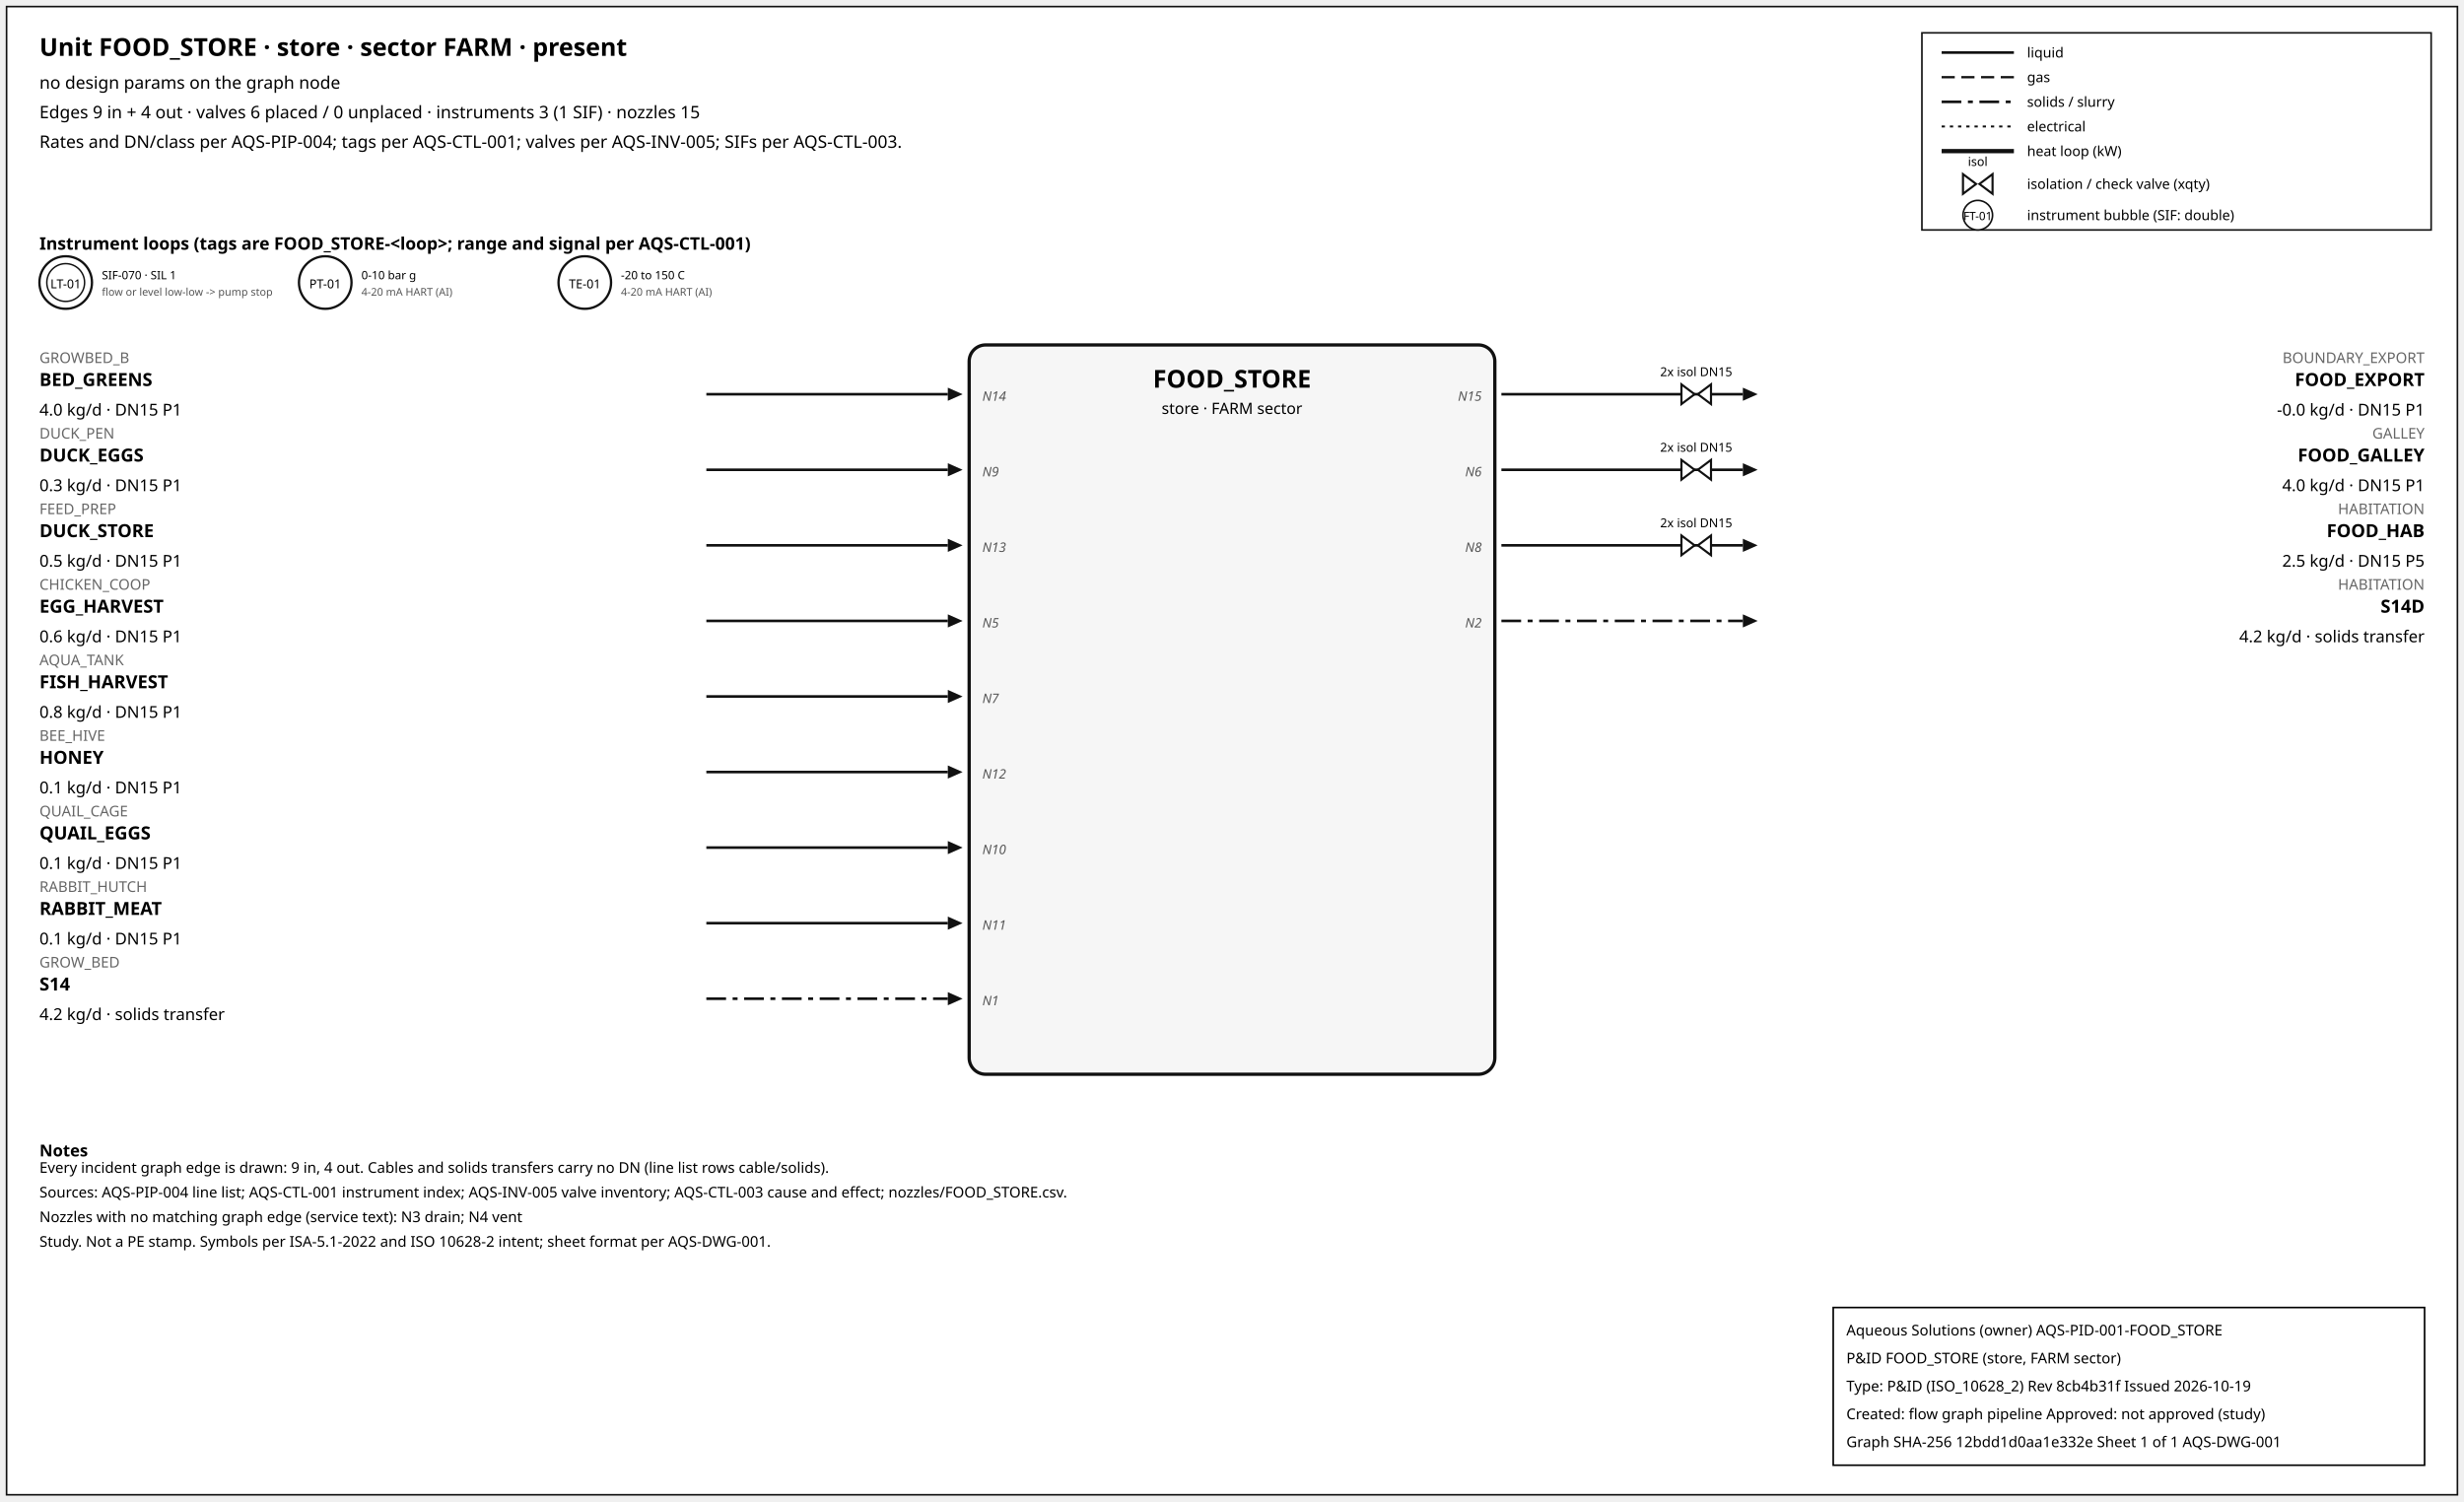
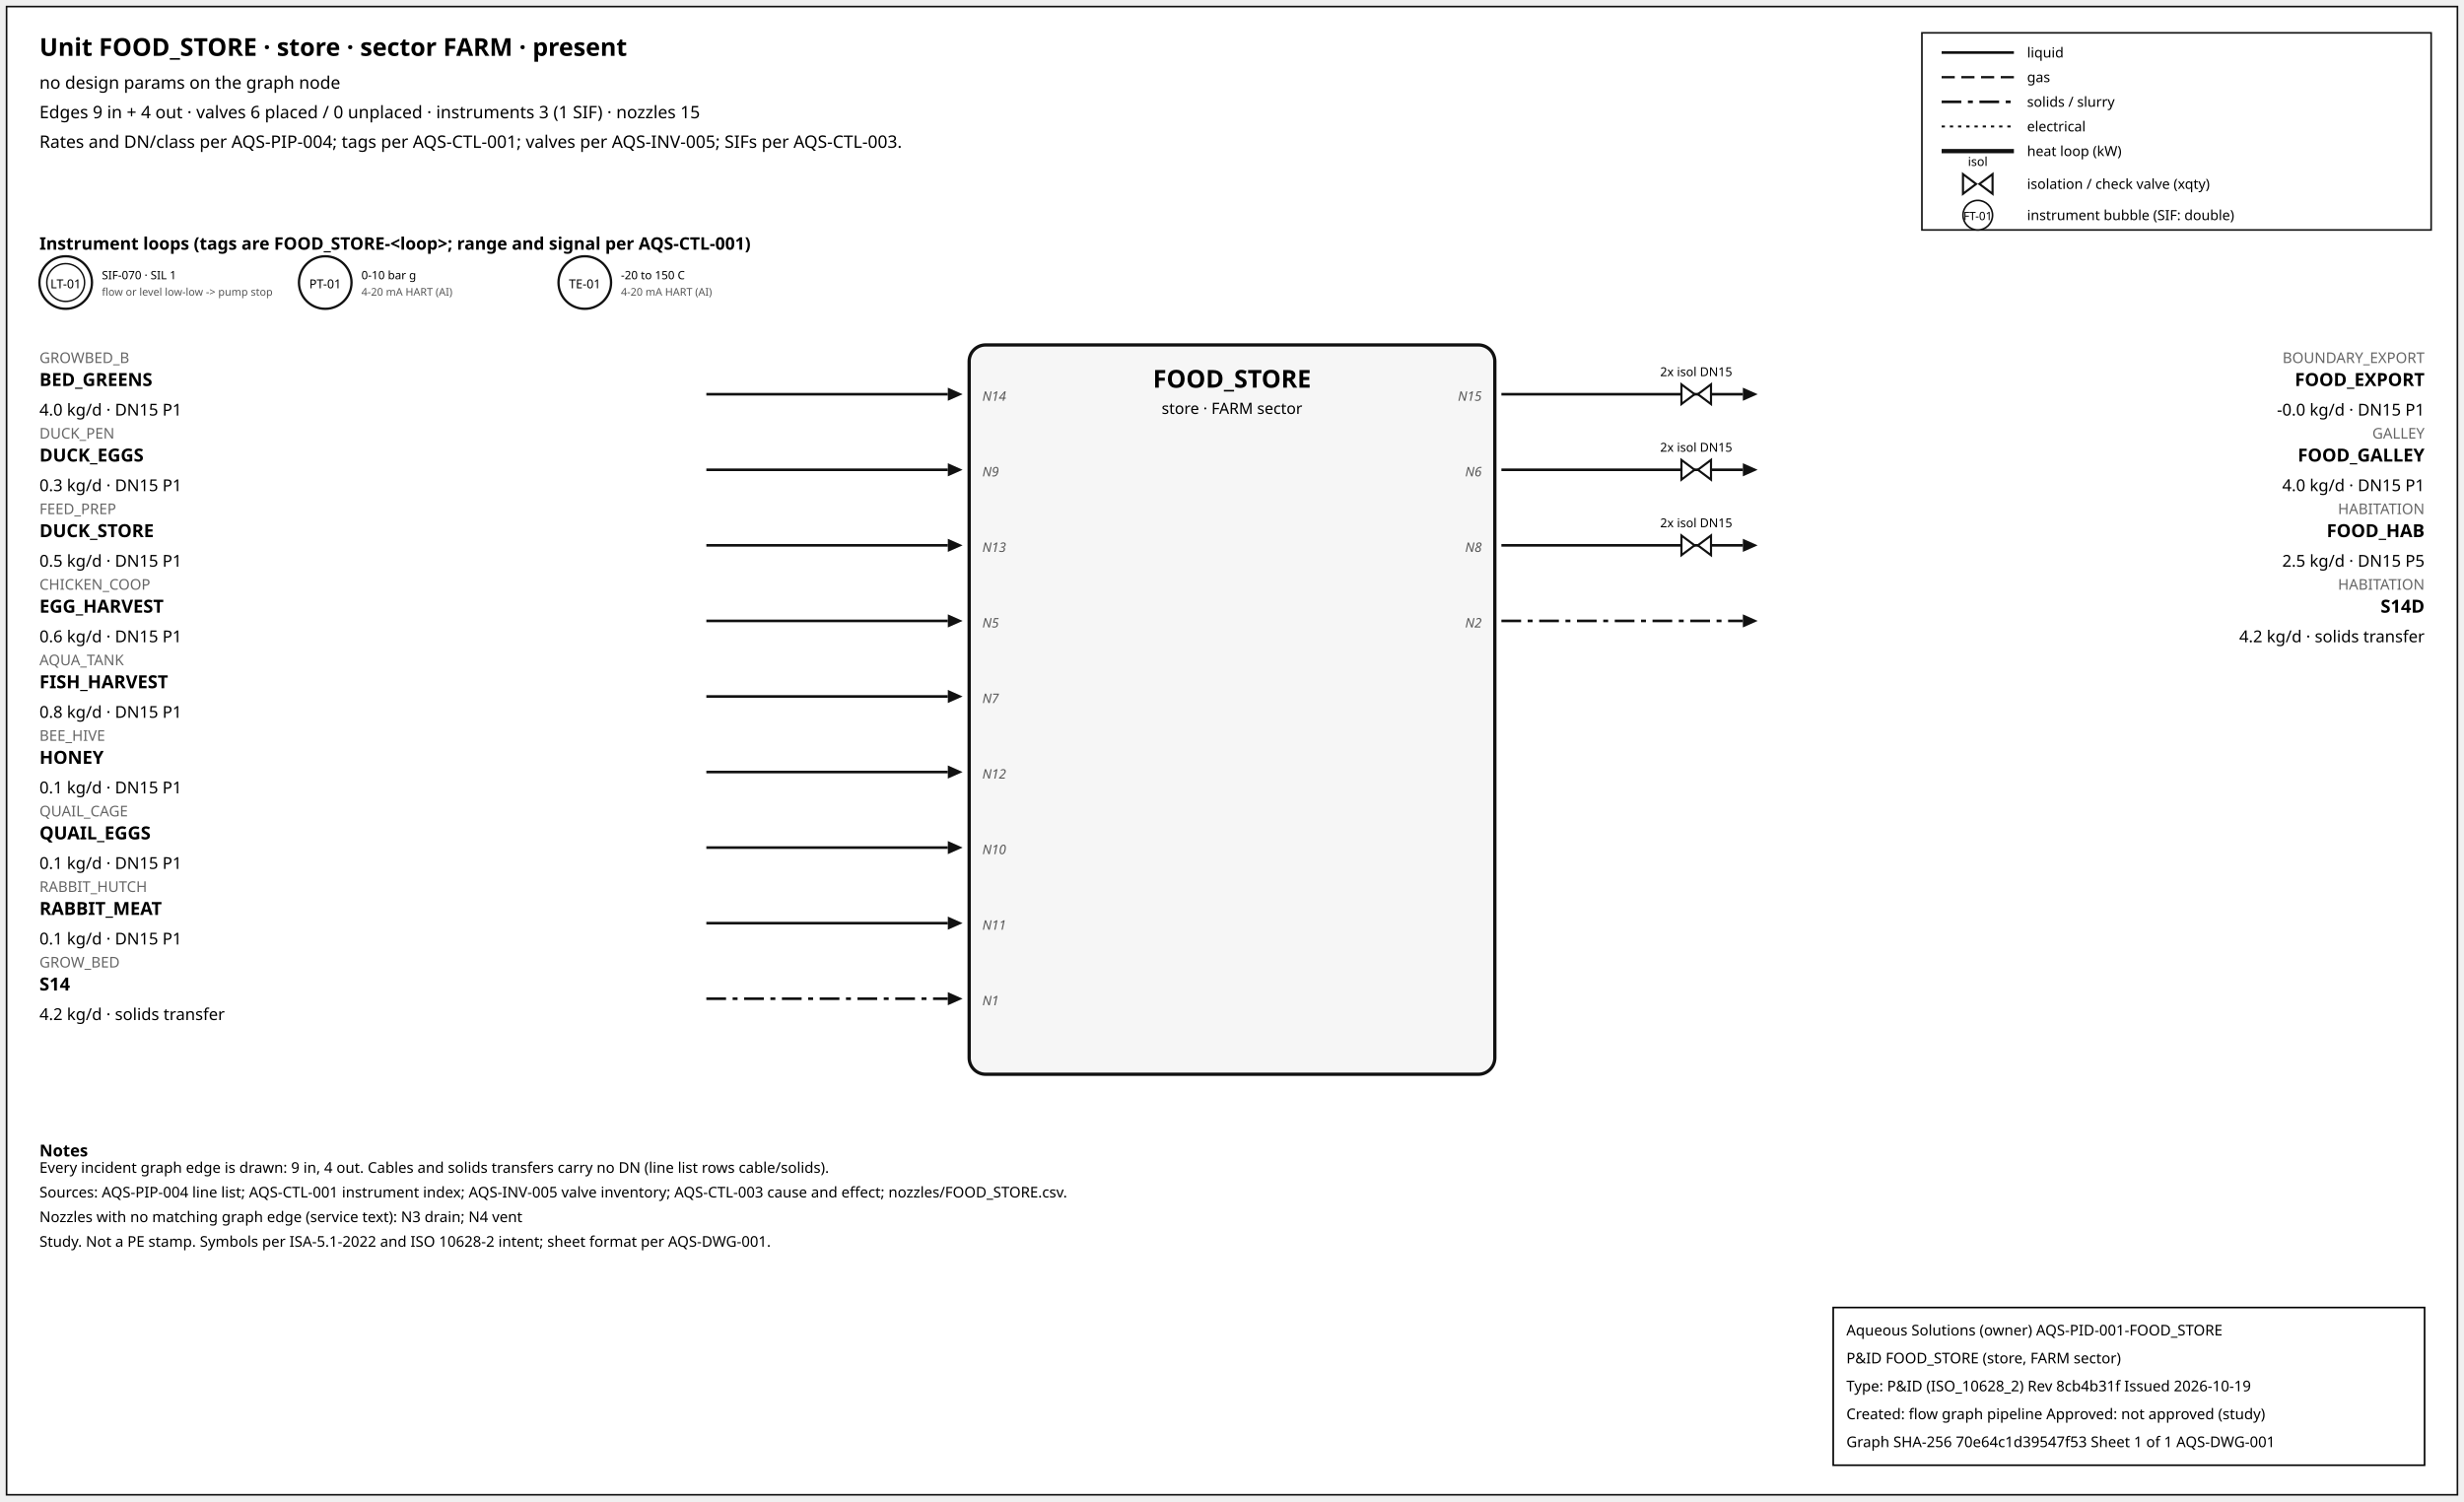
<svg xmlns="http://www.w3.org/2000/svg" width="1500" height="914" font-family="sans-serif">
  <rect x="4" y="4" width="1492" height="906" fill="white" stroke="#111" />
  <text x="24" y="34" font-size="15" font-weight="600">Unit FOOD_STORE · store · sector FARM · present</text>
  <text x="24" y="54" font-size="10.5">no design params on the graph node</text>
  <text x="24" y="72" font-size="10.5">Edges 9 in + 4 out · valves 6 placed / 0 unplaced · instruments 3 (1 SIF) · nozzles 15</text>
  <text x="24" y="90" font-size="10.5">Rates and DN/class per AQS-PIP-004; tags per AQS-CTL-001; valves per AQS-INV-005; SIFs per AQS-CTL-003.</text>
  <rect x="1170" y="20" width="310" height="120" fill="white" stroke="#111" />
  <line x1="1182" y1="32" x2="1226" y2="32" stroke="#111" stroke-width="1.6" />
  <text x="1234" y="35" font-size="8.5">liquid</text>
  <line x1="1182" y1="47" x2="1226" y2="47" stroke="#111" stroke-width="1.4" stroke-dasharray="8,4" />
  <text x="1234" y="50" font-size="8.5">gas</text>
  <line x1="1182" y1="62" x2="1226" y2="62" stroke="#111" stroke-width="1.6" stroke-dasharray="12,4,3,4" />
  <text x="1234" y="65" font-size="8.5">solids / slurry</text>
  <line x1="1182" y1="77" x2="1226" y2="77" stroke="#111" stroke-width="1.2" stroke-dasharray="2,3" />
  <text x="1234" y="80" font-size="8.5">electrical</text>
  <line x1="1182" y1="92" x2="1226" y2="92" stroke="#111" stroke-width="2.6" />
  <text x="1234" y="95" font-size="8.5">heat loop (kW)</text>
  <path d="M 1195.0,106 L 1203.0,112 L 1195.0,118 Z M 1213.0,106 L 1205.0,112 L 1213.0,118 Z" fill="white" stroke="#111" stroke-width="1.3" />
  <text x="1204.0" y="101.0" font-size="7.5" text-anchor="middle">isol</text>
  <text x="1234" y="115" font-size="8.5">isolation / check valve (xqty)</text>
  <circle cx="1204" cy="131" r="9" fill="white" stroke="#111" />
  <text x="1204" y="134" font-size="7" text-anchor="middle">FT-01</text>
  <text x="1234" y="134" font-size="8.5">instrument bubble (SIF: double)</text>
  <text x="24" y="152" font-size="10.5" font-weight="600">Instrument loops (tags are FOOD_STORE-&lt;loop&gt;; range and signal per AQS-CTL-001)</text>
  <circle cx="40" cy="172" r="16" fill="white" stroke="#111" stroke-width="1.4" />
  <circle cx="40" cy="172" r="11.5" fill="none" stroke="#111" stroke-width="0.9" />
  <text x="40" y="175.5" font-size="7.5" text-anchor="middle">LT-01</text>
  <text x="62" y="170" font-size="7">SIF-070 · SIL 1</text>
  <text x="62" y="180" font-size="6.5" fill="#555">flow or level low-low -&gt; pump stop</text>
  <circle cx="198" cy="172" r="16" fill="white" stroke="#111" stroke-width="1.4" />
  <text x="198" y="175.5" font-size="7.5" text-anchor="middle">PT-01</text>
  <text x="220" y="170" font-size="7">0-10 bar g</text>
  <text x="220" y="180" font-size="6.5" fill="#555">4-20 mA HART (AI)</text>
  <circle cx="356" cy="172" r="16" fill="white" stroke="#111" stroke-width="1.4" />
  <text x="356" y="175.5" font-size="7.5" text-anchor="middle">TE-01</text>
  <text x="378" y="170" font-size="7">-20 to 150 C</text>
  <text x="378" y="180" font-size="6.5" fill="#555">4-20 mA HART (AI)</text>
  <rect x="590" y="210" width="320" height="444" rx="10" fill="#f6f6f6" stroke="#111" stroke-width="2" />
  <text x="750.0" y="236" font-size="15" font-weight="700" text-anchor="middle">FOOD_STORE</text>
  <text x="750.0" y="252" font-size="9.5" text-anchor="middle">store · FARM sector</text>
  <line x1="430" y1="240" x2="577" y2="240" stroke="#111" stroke-width="1.6" class="edge-in" />
  <polygon points="586,240 577,236 577,244" fill="#111" />
  <text x="24" y="221" font-size="9" fill="#666" text-anchor="start">GROWBED_B</text>
  <text x="24" y="235" font-size="11" font-weight="600" text-anchor="start">BED_GREENS</text>
  <text x="24" y="253" font-size="10" text-anchor="start">4.0 kg/d · DN15 P1</text>
  <text x="598" y="244" font-size="8" font-style="italic" fill="#555" text-anchor="start">N14</text>
  <line x1="430" y1="286" x2="577" y2="286" stroke="#111" stroke-width="1.6" class="edge-in" />
  <polygon points="586,286 577,282 577,290" fill="#111" />
  <text x="24" y="267" font-size="9" fill="#666" text-anchor="start">DUCK_PEN</text>
  <text x="24" y="281" font-size="11" font-weight="600" text-anchor="start">DUCK_EGGS</text>
  <text x="24" y="299" font-size="10" text-anchor="start">0.3 kg/d · DN15 P1</text>
  <text x="598" y="290" font-size="8" font-style="italic" fill="#555" text-anchor="start">N9</text>
  <line x1="430" y1="332" x2="577" y2="332" stroke="#111" stroke-width="1.6" class="edge-in" />
  <polygon points="586,332 577,328 577,336" fill="#111" />
  <text x="24" y="313" font-size="9" fill="#666" text-anchor="start">FEED_PREP</text>
  <text x="24" y="327" font-size="11" font-weight="600" text-anchor="start">DUCK_STORE</text>
  <text x="24" y="345" font-size="10" text-anchor="start">0.5 kg/d · DN15 P1</text>
  <text x="598" y="336" font-size="8" font-style="italic" fill="#555" text-anchor="start">N13</text>
  <line x1="430" y1="378" x2="577" y2="378" stroke="#111" stroke-width="1.6" class="edge-in" />
  <polygon points="586,378 577,374 577,382" fill="#111" />
  <text x="24" y="359" font-size="9" fill="#666" text-anchor="start">CHICKEN_COOP</text>
  <text x="24" y="373" font-size="11" font-weight="600" text-anchor="start">EGG_HARVEST</text>
  <text x="24" y="391" font-size="10" text-anchor="start">0.6 kg/d · DN15 P1</text>
  <text x="598" y="382" font-size="8" font-style="italic" fill="#555" text-anchor="start">N5</text>
  <line x1="430" y1="424" x2="577" y2="424" stroke="#111" stroke-width="1.6" class="edge-in" />
  <polygon points="586,424 577,420 577,428" fill="#111" />
  <text x="24" y="405" font-size="9" fill="#666" text-anchor="start">AQUA_TANK</text>
  <text x="24" y="419" font-size="11" font-weight="600" text-anchor="start">FISH_HARVEST</text>
  <text x="24" y="437" font-size="10" text-anchor="start">0.8 kg/d · DN15 P1</text>
  <text x="598" y="428" font-size="8" font-style="italic" fill="#555" text-anchor="start">N7</text>
  <line x1="430" y1="470" x2="577" y2="470" stroke="#111" stroke-width="1.6" class="edge-in" />
  <polygon points="586,470 577,466 577,474" fill="#111" />
  <text x="24" y="451" font-size="9" fill="#666" text-anchor="start">BEE_HIVE</text>
  <text x="24" y="465" font-size="11" font-weight="600" text-anchor="start">HONEY</text>
  <text x="24" y="483" font-size="10" text-anchor="start">0.1 kg/d · DN15 P1</text>
  <text x="598" y="474" font-size="8" font-style="italic" fill="#555" text-anchor="start">N12</text>
  <line x1="430" y1="516" x2="577" y2="516" stroke="#111" stroke-width="1.6" class="edge-in" />
  <polygon points="586,516 577,512 577,520" fill="#111" />
  <text x="24" y="497" font-size="9" fill="#666" text-anchor="start">QUAIL_CAGE</text>
  <text x="24" y="511" font-size="11" font-weight="600" text-anchor="start">QUAIL_EGGS</text>
  <text x="24" y="529" font-size="10" text-anchor="start">0.1 kg/d · DN15 P1</text>
  <text x="598" y="520" font-size="8" font-style="italic" fill="#555" text-anchor="start">N10</text>
  <line x1="430" y1="562" x2="577" y2="562" stroke="#111" stroke-width="1.6" class="edge-in" />
  <polygon points="586,562 577,558 577,566" fill="#111" />
  <text x="24" y="543" font-size="9" fill="#666" text-anchor="start">RABBIT_HUTCH</text>
  <text x="24" y="557" font-size="11" font-weight="600" text-anchor="start">RABBIT_MEAT</text>
  <text x="24" y="575" font-size="10" text-anchor="start">0.1 kg/d · DN15 P1</text>
  <text x="598" y="566" font-size="8" font-style="italic" fill="#555" text-anchor="start">N11</text>
  <line x1="430" y1="608" x2="577" y2="608" stroke="#111" stroke-width="1.6" stroke-dasharray="12,4,3,4" class="edge-in" />
  <polygon points="586,608 577,604 577,612" fill="#111" />
  <text x="24" y="589" font-size="9" fill="#666" text-anchor="start">GROW_BED</text>
  <text x="24" y="603" font-size="11" font-weight="600" text-anchor="start">S14</text>
  <text x="24" y="621" font-size="10" text-anchor="start">4.2 kg/d · solids transfer</text>
  <text x="598" y="612" font-size="8" font-style="italic" fill="#555" text-anchor="start">N1</text>
  <line x1="914" y1="240" x2="1061" y2="240" stroke="#111" stroke-width="1.6" class="edge-out" />
  <polygon points="1070,240 1061,236 1061,244" fill="#111" />
  <text x="1476" y="221" font-size="9" fill="#666" text-anchor="end">BOUNDARY_EXPORT</text>
  <text x="1476" y="235" font-size="11" font-weight="600" text-anchor="end">FOOD_EXPORT</text>
  <text x="1476" y="253" font-size="10" text-anchor="end">-0.0 kg/d · DN15 P1</text>
  <text x="902" y="244" font-size="8" font-style="italic" fill="#555" text-anchor="end">N15</text>
  <path d="M 1023.6,234 L 1031.6,240 L 1023.6,246 Z M 1041.6,234 L 1033.6,240 L 1041.6,246 Z" fill="white" stroke="#111" stroke-width="1.3" />
  <text x="1032.6" y="229.0" font-size="7.5" text-anchor="middle">2x isol DN15</text>
  <line x1="914" y1="286" x2="1061" y2="286" stroke="#111" stroke-width="1.6" class="edge-out" />
  <polygon points="1070,286 1061,282 1061,290" fill="#111" />
  <text x="1476" y="267" font-size="9" fill="#666" text-anchor="end">GALLEY</text>
  <text x="1476" y="281" font-size="11" font-weight="600" text-anchor="end">FOOD_GALLEY</text>
  <text x="1476" y="299" font-size="10" text-anchor="end">4.0 kg/d · DN15 P1</text>
  <text x="902" y="290" font-size="8" font-style="italic" fill="#555" text-anchor="end">N6</text>
  <path d="M 1023.6,280 L 1031.6,286 L 1023.6,292 Z M 1041.6,280 L 1033.6,286 L 1041.6,292 Z" fill="white" stroke="#111" stroke-width="1.3" />
  <text x="1032.6" y="275.0" font-size="7.5" text-anchor="middle">2x isol DN15</text>
  <line x1="914" y1="332" x2="1061" y2="332" stroke="#111" stroke-width="1.6" class="edge-out" />
  <polygon points="1070,332 1061,328 1061,336" fill="#111" />
  <text x="1476" y="313" font-size="9" fill="#666" text-anchor="end">HABITATION</text>
  <text x="1476" y="327" font-size="11" font-weight="600" text-anchor="end">FOOD_HAB</text>
  <text x="1476" y="345" font-size="10" text-anchor="end">2.5 kg/d · DN15 P5</text>
  <text x="902" y="336" font-size="8" font-style="italic" fill="#555" text-anchor="end">N8</text>
  <path d="M 1023.6,326 L 1031.6,332 L 1023.6,338 Z M 1041.6,326 L 1033.6,332 L 1041.6,338 Z" fill="white" stroke="#111" stroke-width="1.3" />
  <text x="1032.6" y="321.0" font-size="7.5" text-anchor="middle">2x isol DN15</text>
  <line x1="914" y1="378" x2="1061" y2="378" stroke="#111" stroke-width="1.6" stroke-dasharray="12,4,3,4" class="edge-out" />
  <polygon points="1070,378 1061,374 1061,382" fill="#111" />
  <text x="1476" y="359" font-size="9" fill="#666" text-anchor="end">HABITATION</text>
  <text x="1476" y="373" font-size="11" font-weight="600" text-anchor="end">S14D</text>
  <text x="1476" y="391" font-size="10" text-anchor="end">4.2 kg/d · solids transfer</text>
  <text x="902" y="382" font-size="8" font-style="italic" fill="#555" text-anchor="end">N2</text>
  <text x="24" y="704" font-size="10" font-weight="600">Notes</text>
  <text x="24" y="714" font-size="9">Every incident graph edge is drawn: 9 in, 4 out. Cables and solids transfers carry no DN (line list rows cable/solids).</text>
  <text x="24" y="729" font-size="9">Sources: AQS-PIP-004 line list; AQS-CTL-001 instrument index; AQS-INV-005 valve inventory; AQS-CTL-003 cause and effect; nozzles/FOOD_STORE.csv.</text>
  <text x="24" y="744" font-size="9">Nozzles with no matching graph edge (service text): N3 drain; N4 vent</text>
  <text x="24" y="759" font-size="9">Study. Not a PE stamp. Symbols per ISA-5.1-2022 and ISO 10628-2 intent; sheet format per AQS-DWG-001.</text>
  <g id="aqs-title-block">
    <rect x="1116" y="796" width="360" height="96" fill="white" stroke="black" stroke-width="1" />
    <text x="1124" y="813" font-size="9">Aqueous Solutions (owner)   AQS-PID-001-FOOD_STORE</text>
    <text x="1124" y="830" font-size="9">P&amp;ID FOOD_STORE (store, FARM sector)</text>
    <text x="1124" y="847" font-size="9">Type: P&amp;ID (ISO_10628_2)   Rev 8cb4b31f   Issued 2026-10-19</text>
    <text x="1124" y="864" font-size="9">Created: flow graph pipeline   Approved: not approved (study)</text>
-     <text x="1124" y="881" font-size="9">Graph SHA-256 12bdd1d0aa1e332e   Sheet 1 of 1   AQS-DWG-001</text>
+     <text x="1124" y="881" font-size="9">Graph SHA-256 70e64c1d39547f53   Sheet 1 of 1   AQS-DWG-001</text>
  </g>
</svg>
